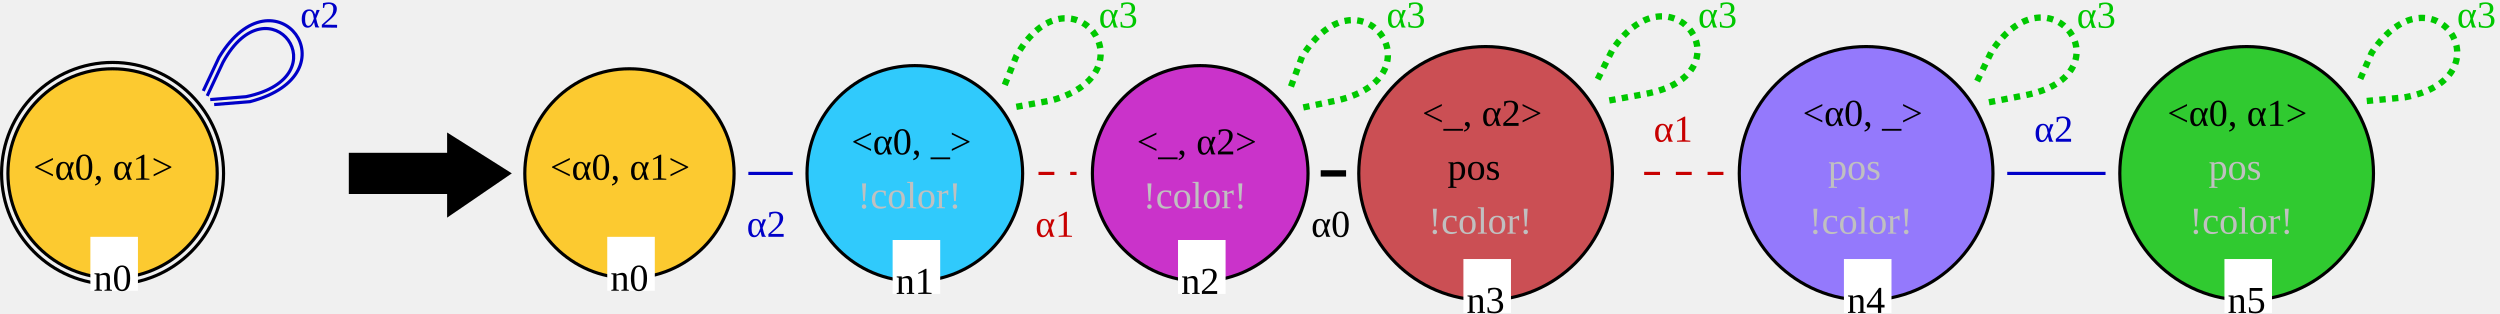
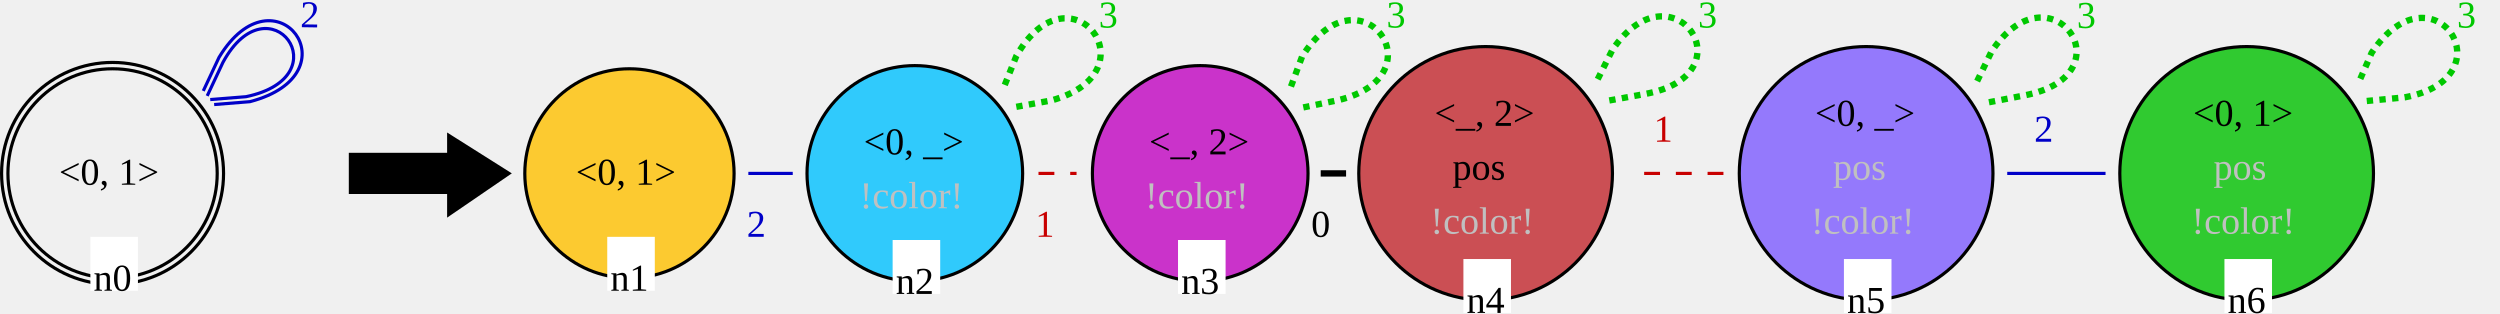
<svg xmlns="http://www.w3.org/2000/svg" version="1.1" font="Noto Sans Regular" font-size="12px" width="788.399" height="98.808" id="svg973">
-   <g id="g2373" transform="rotate(-1.426245,382.656,375.4943)">
-     <path id="RGn2_3_n2_48" d="m 419.5,34.688 11,-2 c 33,-7 8,-43 -11,-14 l -4,10" fill="none" stroke="#00c800" stroke-width="2" stroke-linecap="butt" stroke-dasharray="2" />
-     <text id="RGn2_3_n2_49" x="446.471" y="-1.902" fill="#00c800" transform="rotate(1.545959)">α3</text>
-   </g>
+   <path id="RGn2_3_n2_48" d="m 411.006,33.877 10.947,-2.273 c 32.816,-7.819 6.927,-43.186 -11.345,-13.722 l -3.75,10.096" fill="none" stroke="#00c800" stroke-width="2" stroke-linecap="butt" stroke-dasharray="2" />
+   <text id="RGn2_3_n2_49" x="437.264" y="7.758" fill="#00c800" transform="rotate(0.1197142)">3</text>
  <defs id="defs977" />
-   <g id="g2311" transform="rotate(-31.03774,25.46159,87.5709)">
-     <g id="g2305">
-       <circle id="LGn0_0" cx="77.006" cy="29.022" r="33" fill="none" stroke="#000000" stroke-width="1" stroke-linecap="square" style="fill:#ffc000;fill-opacity:0.8" transform="rotate(31.03774)" />
-       <circle id="LGn0_1" cx="77.006" cy="29.022" r="35" fill="none" stroke="#000000" stroke-width="1" stroke-linecap="square" transform="rotate(31.03774)" />
-       <text id="LGn0_2" x="52.006" y="31.022" fill="#000000" transform="rotate(31.03774)">&lt;α0, α1&gt;</text>
-       <rect id="LGn0_3" x="70.006" y="49.022" width="15" height="17" fill="#ffffff" transform="rotate(31.03774)" />
-       <text id="LGn0_4" x="71.006" y="66.022" fill="#000000" transform="rotate(31.03774)">n0</text>
-       <g id="g2369" transform="rotate(-7.244433,48.4269,63.83076)">
-         <path id="LGn0_2_n0_5" d="m 89.923,67.969 9,6 c 32,14 33,-29 1,-17 l -10,5" fill="none" stroke="#0000c8" stroke-width="1" stroke-linecap="square" />
-         <path id="LGn0_2_n0_6" d="m 89.923,65.969 9,6 c 28,14 29,-25 1,-13 l -10,5" fill="none" stroke="#0000c8" stroke-width="1" stroke-linecap="square" />
-         <text id="LGn0_2_n0_7" x="138.929" y="-28.689" fill="#0000c8" transform="rotate(39.09664)">α2</text>
-       </g>
-     </g>
-   </g>
+   <circle id="LGn0_0" cx="35.5" cy="54.688" r="33" fill="none" stroke="#000000" stroke-width="1" stroke-linecap="square" style="fill:none;fill-opacity:0.8" />
+   <circle id="LGn0_1" cx="35.5" cy="54.688" r="35" fill="none" stroke="#000000" stroke-width="1" stroke-linecap="square" />
+   <text id="LGn0_2" x="18.61" y="58.264" fill="#000000">&lt;0, 1&gt;</text>
+   <rect id="LGn0_3" x="28.5" y="74.688" width="15" height="17" fill="#ffffff" />
+   <text id="LGn0_4" x="29.5" y="91.688" fill="#000000">n0</text>
+   <path id="LGn0_2_n0_5" d="M 68.035,32.929 78.817,32.063 c 33.792,-8.836 7.937,-43.209 -9.747,-13.964 L 64.318,28.219" fill="none" stroke="#0000c8" stroke-width="1" stroke-linecap="square" />
+   <path id="LGn0_2_n0_6" d="M 66.796,31.359 77.578,30.493 C 108.231,24.135 84.854,-7.098 70.309,19.669 L 65.557,29.789" fill="none" stroke="#0000c8" stroke-width="1" stroke-linecap="square" />
+   <text id="LGn0_2_n0_7" x="94.775" y="7.228" fill="#0000c8" transform="rotate(0.814461)">2</text>
  <polygon id="0" points="186,67 167,80 167,73 136,73 136,61 167,61 167,55 " stroke="#000000" stroke-width="1" stroke-linecap="square" fill="#000000" transform="translate(-25.5,-12.312)" />
  <circle id="RGn5_0" cx="708.5" cy="54.688" r="40" fill="none" stroke="#000000" stroke-width="1" stroke-linecap="square" style="fill:#00c000;fill-opacity:0.8" />
-   <text id="RGn5_1" x="683.5" y="39.688" fill="#000000">&lt;α0, α1&gt;</text>
-   <text id="RGn5_2" x="696.5" y="56.688" fill="#c0c0c0">pos</text>
-   <text id="RGn5_3" x="690.5" y="73.688" fill="#c0c0c0">!color!</text>
+   <text id="RGn5_1" x="691.61" y="39.688" fill="#000000">&lt;0, 1&gt;</text>
+   <text id="RGn5_2" x="698.066" y="56.688" fill="#c0c0c0">pos</text>
+   <text id="RGn5_3" x="691.112" y="73.688" fill="#c0c0c0">!color!</text>
  <rect id="RGn5_4" x="701.5" y="81.688" width="15" height="17" fill="#ffffff" />
-   <text id="RGn5_5" x="702.5" y="98.688" fill="#000000">n5</text>
+   <text id="RGn5_5" x="702.5" y="98.688" fill="#000000">n6</text>
  <circle id="RGn2_6" cx="378.5" cy="54.688" r="34" fill="none" stroke="#000000" stroke-width="1" stroke-linecap="square" style="fill:#c004c0;fill-opacity:0.8" />
-   <text id="RGn2_7" x="358.5" y="48.688" fill="#000000">&lt;_, α2&gt;</text>
-   <text id="RGn2_8" x="360.5" y="65.688" fill="#c0c0c0">!color!</text>
+   <text id="RGn2_7" x="362.378" y="48.688" fill="#000000">&lt;_, 2&gt;</text>
+   <text id="RGn2_8" x="361.112" y="65.688" fill="#c0c0c0">!color!</text>
  <rect id="RGn2_9" x="371.5" y="75.688" width="15" height="17" fill="#ffffff" />
-   <text id="RGn2_10" x="372.5" y="92.688" fill="#000000">n2</text>
+   <text id="RGn2_10" x="372.5" y="92.688" fill="#000000">n3</text>
  <circle id="RGn4_11" cx="588.5" cy="54.688" r="40" fill="none" stroke="#000000" stroke-width="1" stroke-linecap="square" style="fill:#7d5cff;fill-opacity:0.8" />
-   <text id="RGn4_12" x="568.5" y="39.688" fill="#000000">&lt;α0, _&gt;</text>
-   <text id="RGn4_13" x="576.5" y="56.688" fill="#c0c0c0">pos</text>
-   <text id="RGn4_14" x="570.5" y="73.688" fill="#c0c0c0">!color!</text>
+   <text id="RGn4_12" x="572.378" y="39.688" fill="#000000">&lt;0, _&gt;</text>
+   <text id="RGn4_13" x="578.066" y="56.688" fill="#c0c0c0">pos</text>
+   <text id="RGn4_14" x="571.112" y="73.688" fill="#c0c0c0">!color!</text>
  <rect id="RGn4_15" x="581.5" y="81.688" width="15" height="17" fill="#ffffff" />
-   <text id="RGn4_16" x="582.5" y="98.688" fill="#000000">n4</text>
+   <text id="RGn4_16" x="582.5" y="98.688" fill="#000000">n5</text>
  <circle id="RGn0_17" cx="198.5" cy="54.688" r="33" fill="none" stroke="#000000" stroke-width="1" stroke-linecap="square" style="fill:#ffc000;fill-opacity:0.8" />
-   <text id="RGn0_18" x="173.5" y="56.688" fill="#000000">&lt;α0, α1&gt;</text>
+   <text id="RGn0_18" x="181.61" y="58.264" fill="#000000">&lt;0, 1&gt;</text>
  <rect id="RGn0_19" x="191.5" y="74.688" width="15" height="17" fill="#ffffff" />
-   <text id="RGn0_20" x="192.5" y="91.688" fill="#000000">n0</text>
+   <text id="RGn0_20" x="192.5" y="91.688" fill="#000000">n1</text>
  <circle id="RGn1_21" cx="288.5" cy="54.688" r="34" fill="none" stroke="#000000" stroke-width="1" stroke-linecap="square" style="fill:#00c0ff;fill-opacity:0.8" />
-   <text id="RGn1_22" x="268.5" y="48.688" fill="#000000">&lt;α0, _&gt;</text>
-   <text id="RGn1_23" x="270.5" y="65.688" fill="#c0c0c0">!color!</text>
+   <text id="RGn1_22" x="272.378" y="48.688" fill="#000000">&lt;0, _&gt;</text>
+   <text id="RGn1_23" x="271.112" y="65.688" fill="#c0c0c0">!color!</text>
  <rect id="RGn1_24" x="281.5" y="75.688" width="15" height="17" fill="#ffffff" />
-   <text id="RGn1_25" x="282.5" y="92.688" fill="#000000">n1</text>
+   <text id="RGn1_25" x="282.5" y="92.688" fill="#000000">n2</text>
  <circle id="RGn3_26" cx="468.5" cy="54.688" r="40" fill="none" stroke="#000000" stroke-width="1" stroke-linecap="square" style="fill:#c1272d;fill-opacity:0.8" />
-   <text id="RGn3_27" x="448.5" y="39.688" fill="#000000">&lt;_, α2&gt;</text>
-   <text id="RGn3_28" x="456.5" y="56.688" fill="#000000">pos</text>
-   <text id="RGn3_29" x="450.5" y="73.688" fill="#c0c0c0">!color!</text>
+   <text id="RGn3_27" x="452.378" y="39.688" fill="#000000">&lt;_, 2&gt;</text>
+   <text id="RGn3_28" x="458.066" y="56.688" fill="#000000">pos</text>
+   <text id="RGn3_29" x="451.112" y="73.688" fill="#c0c0c0">!color!</text>
  <rect id="RGn3_30" x="461.5" y="81.688" width="15" height="17" fill="#ffffff" />
-   <text id="RGn3_31" x="462.5" y="98.688" fill="#000000">n3</text>
+   <text id="RGn3_31" x="462.5" y="98.688" fill="#000000">n4</text>
  <line id="RGn0_2_n1_32" x1="236.5" y1="54.688" x2="249.5" y2="54.688" stroke="#0000c8" stroke-width="1" stroke-linecap="square" />
-   <text id="RGn0_2_n1_33" x="235.5" y="74.688" fill="#0000c8">α2</text>
-   <g id="g2381" transform="rotate(-5.488086,711.3914,139.3192)">
-     <path id="RGn5_3_n5_34" d="m 756.5,35.688 h 12 c 34,-3 13,-42 -9,-15 l -5,9" fill="none" stroke="#00c800" stroke-width="2" stroke-linecap="butt" stroke-dasharray="2" />
-     <text id="RGn5_3_n5_35" x="784.953" y="-59.309" fill="#00c800" transform="rotate(5.439399)">α3</text>
-   </g>
+   <text id="RGn0_2_n1_33" x="235.5" y="74.688" fill="#0000c8">2</text>
+   <path id="RGn5_3_n5_34" d="m 746.382,31.849 11.945,-1.148 c 33.557,-6.238 8.924,-43.051 -10.393,-14.07 l -4.116,9.437" fill="none" stroke="#00c800" stroke-width="2" stroke-linecap="butt" stroke-dasharray="2" />
+   <text id="RGn5_3_n5_35" x="774.831" y="9.358" fill="#00c800" transform="rotate(-0.0486867)">3</text>
  <path id="RGn1_3_n1_36" d="m 320.5,33.688 11,-2 c 33,-9 6,-44 -11,-14 l -4,10" fill="none" stroke="#00c800" stroke-width="2" stroke-linecap="butt" stroke-dasharray="2" />
-   <text id="RGn1_3_n1_37" x="346.5" y="8.688" fill="#00c800">α3</text>
+   <text id="RGn1_3_n1_37" x="346.5" y="8.688" fill="#00c800">3</text>
  <line id="RGn5_2_n4_38" x1="663.5" y1="54.688" x2="633.5" y2="54.688" stroke="#0000c8" stroke-width="1" stroke-linecap="square" />
-   <text id="RGn5_2_n4_39" x="641.5" y="44.688" fill="#0000c8">α2</text>
+   <text id="RGn5_2_n4_39" x="641.5" y="44.688" fill="#0000c8">2</text>
  <line id="RGn1_1_n2_40" x1="327.5" y1="54.688" x2="339.5" y2="54.688" stroke="#c80000" stroke-width="1" stroke-linecap="butt" stroke-dasharray="5" />
-   <text id="RGn1_1_n2_41" x="326.5" y="74.688" fill="#c80000">α1</text>
+   <text id="RGn1_1_n2_41" x="326.5" y="74.688" fill="#c80000">1</text>
  <line id="RGn4_1_n3_42" x1="543.5" y1="54.688" x2="513.5" y2="54.688" stroke="#c80000" stroke-width="1" stroke-linecap="butt" stroke-dasharray="5" />
-   <text id="RGn4_1_n3_43" x="521.5" y="44.688" fill="#c80000">α1</text>
+   <text id="RGn4_1_n3_43" x="521.5" y="44.688" fill="#c80000">1</text>
  <line id="RGn2_0_n3_44" x1="417.5" y1="54.688" x2="423.5" y2="54.688" stroke="#000000" stroke-width="2" stroke-linecap="square" />
-   <text id="RGn2_0_n3_45" x="413.5" y="74.688" fill="#000000">α0</text>
-   <g id="g2377" transform="rotate(-0.6401842,592.2775,772.4401)">
-     <path id="RGn4_3_n4_46" d="m 635.5,32.688 11,-2 c 34,-6 9,-42 -10,-14 l -5,10" fill="none" stroke="#00c800" stroke-width="2" stroke-linecap="butt" stroke-dasharray="2" />
-     <text id="RGn4_3_n4_47" x="663.501" y="9.587" fill="#00c800">α3</text>
-   </g>
+   <text id="RGn2_0_n3_45" x="413.5" y="74.688" fill="#000000">0</text>
+   <path id="RGn4_3_n4_46" d="m 627.232,32.251 10.977,-2.123 c 33.931,-6.38 8.53,-42.098 -10.156,-13.887 l -4.888,10.055" fill="none" stroke="#00c800" stroke-width="2" stroke-linecap="butt" stroke-dasharray="2" />
+   <text id="RGn4_3_n4_47" x="654.834" y="16.156" fill="#00c800" transform="rotate(-0.6401842)">3</text>
  <path id="RGn3_3_n3_50" d="m 507.5,31.688 11,-2 c 34,-6 9,-42 -10,-14 l -5,10" fill="none" stroke="#00c800" stroke-width="2" stroke-linecap="butt" stroke-dasharray="2" />
-   <text id="RGn3_3_n3_51" x="535.5" y="8.688" fill="#00c800">α3</text>
+   <text id="RGn3_3_n3_51" x="535.5" y="8.688" fill="#00c800">3</text>
</svg>
